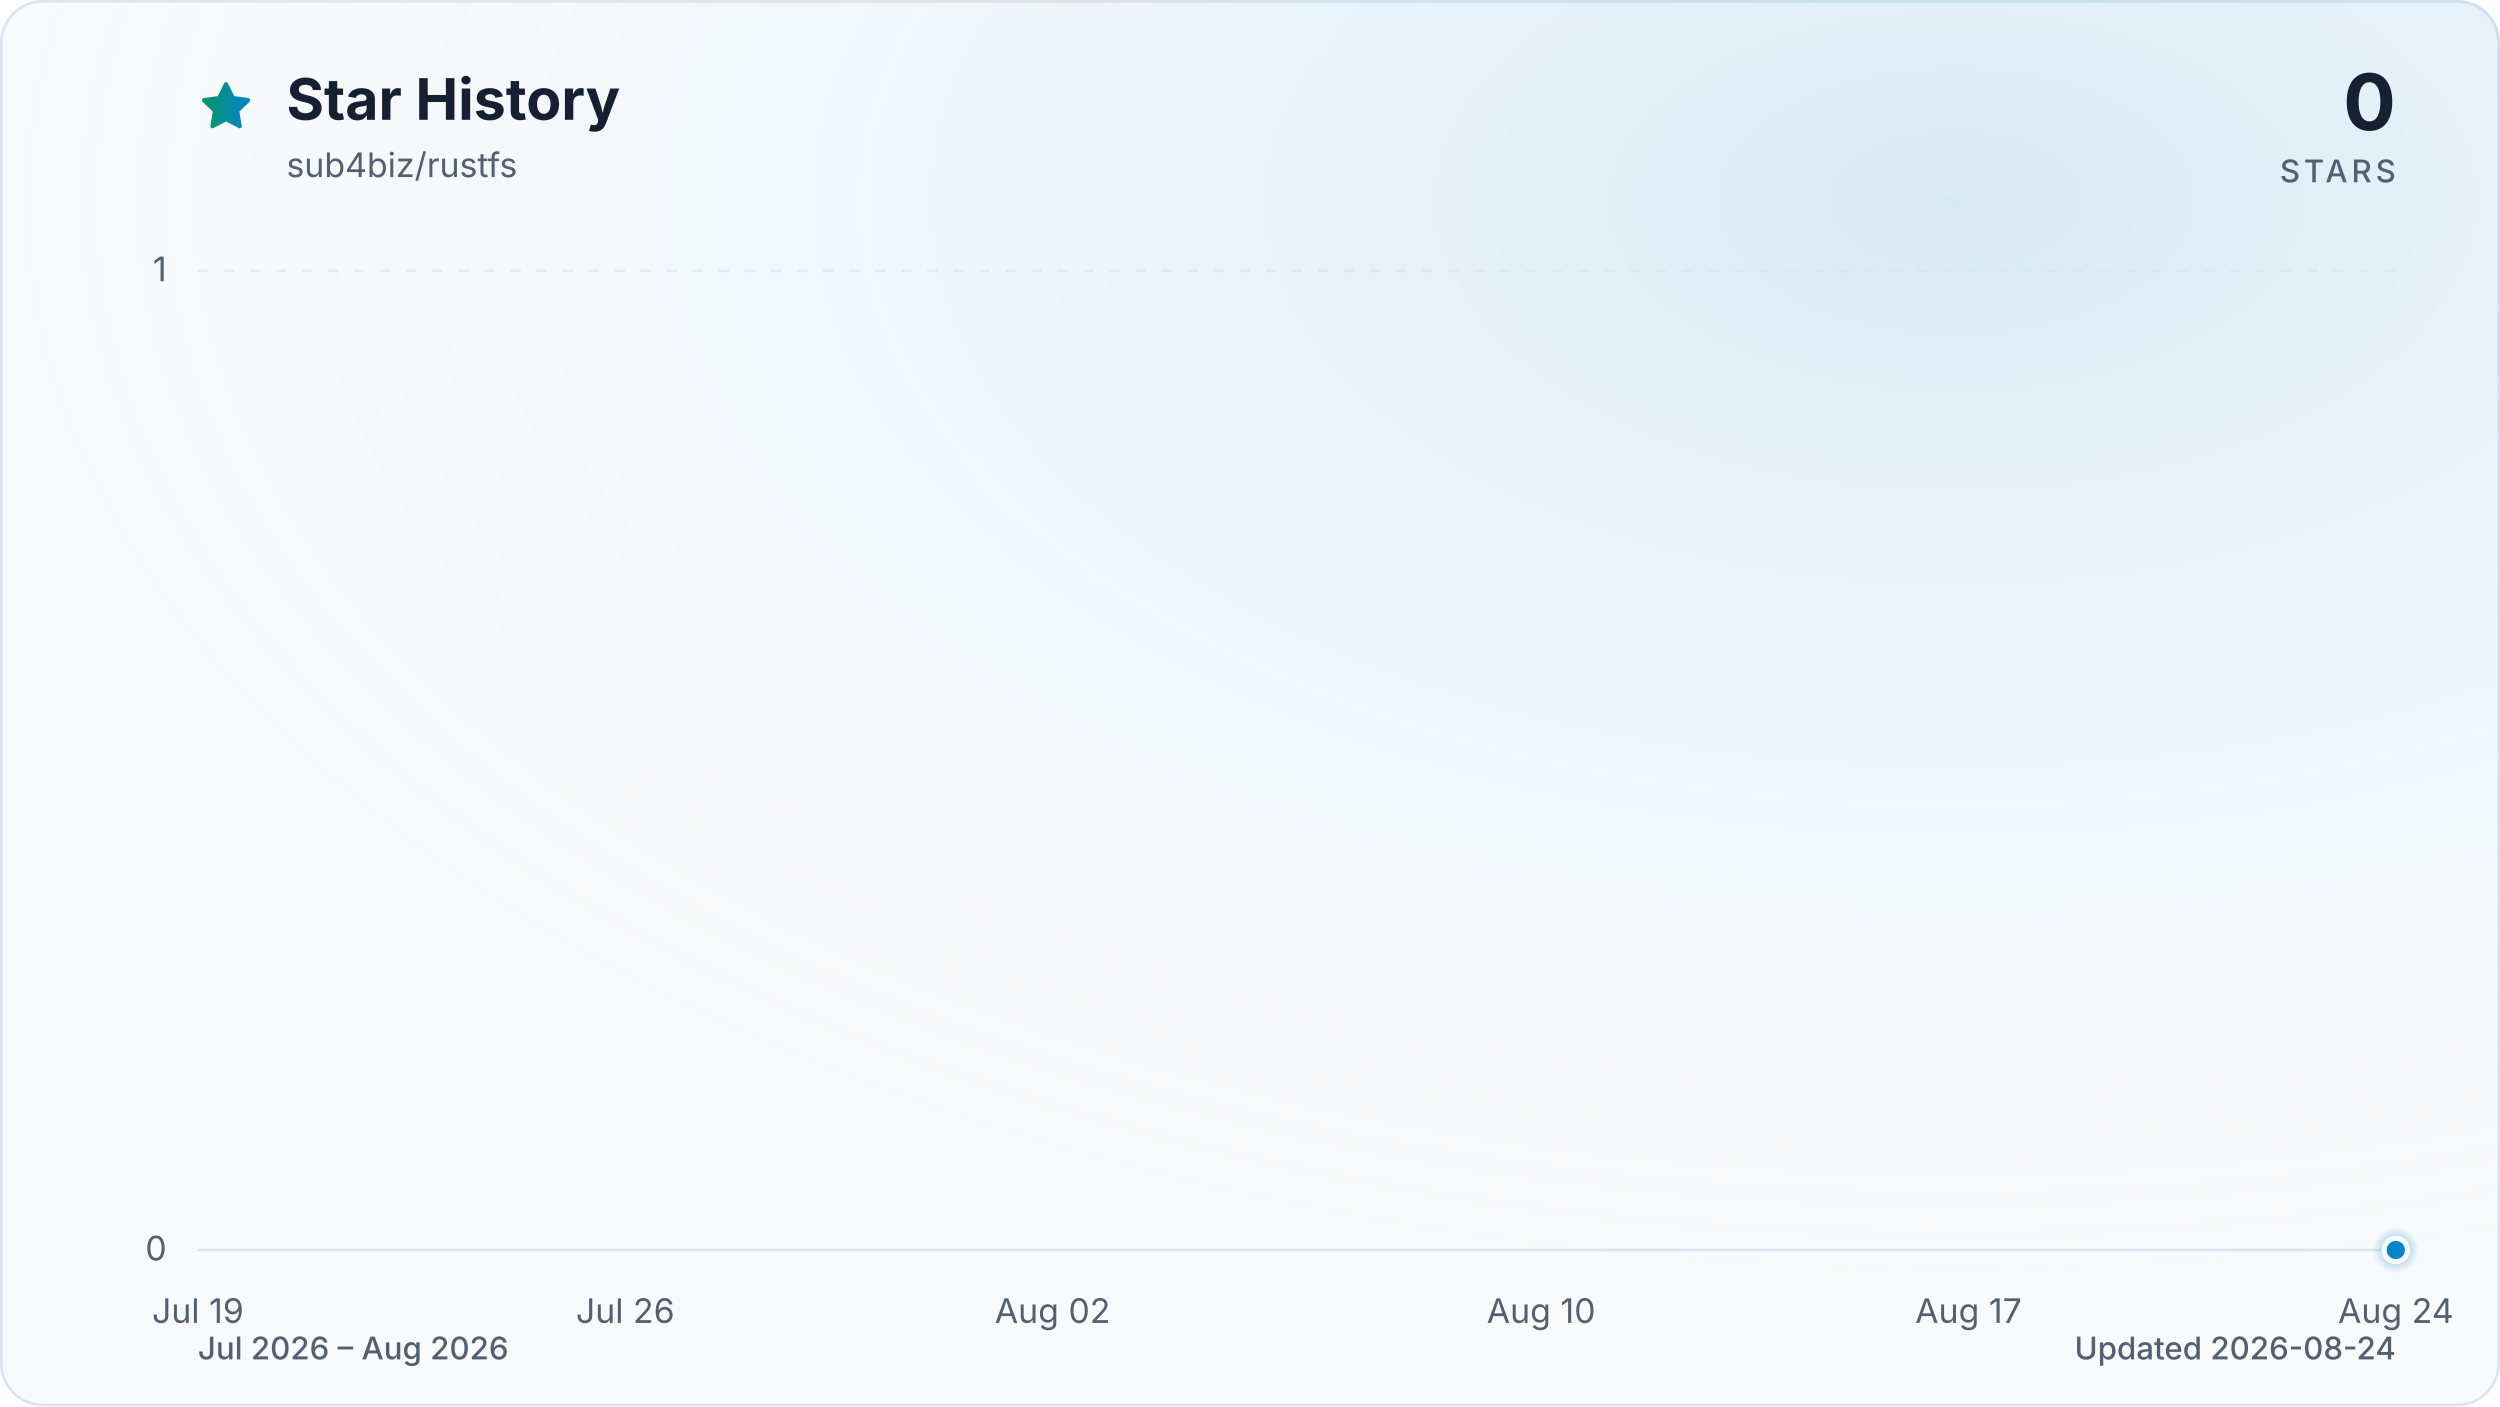
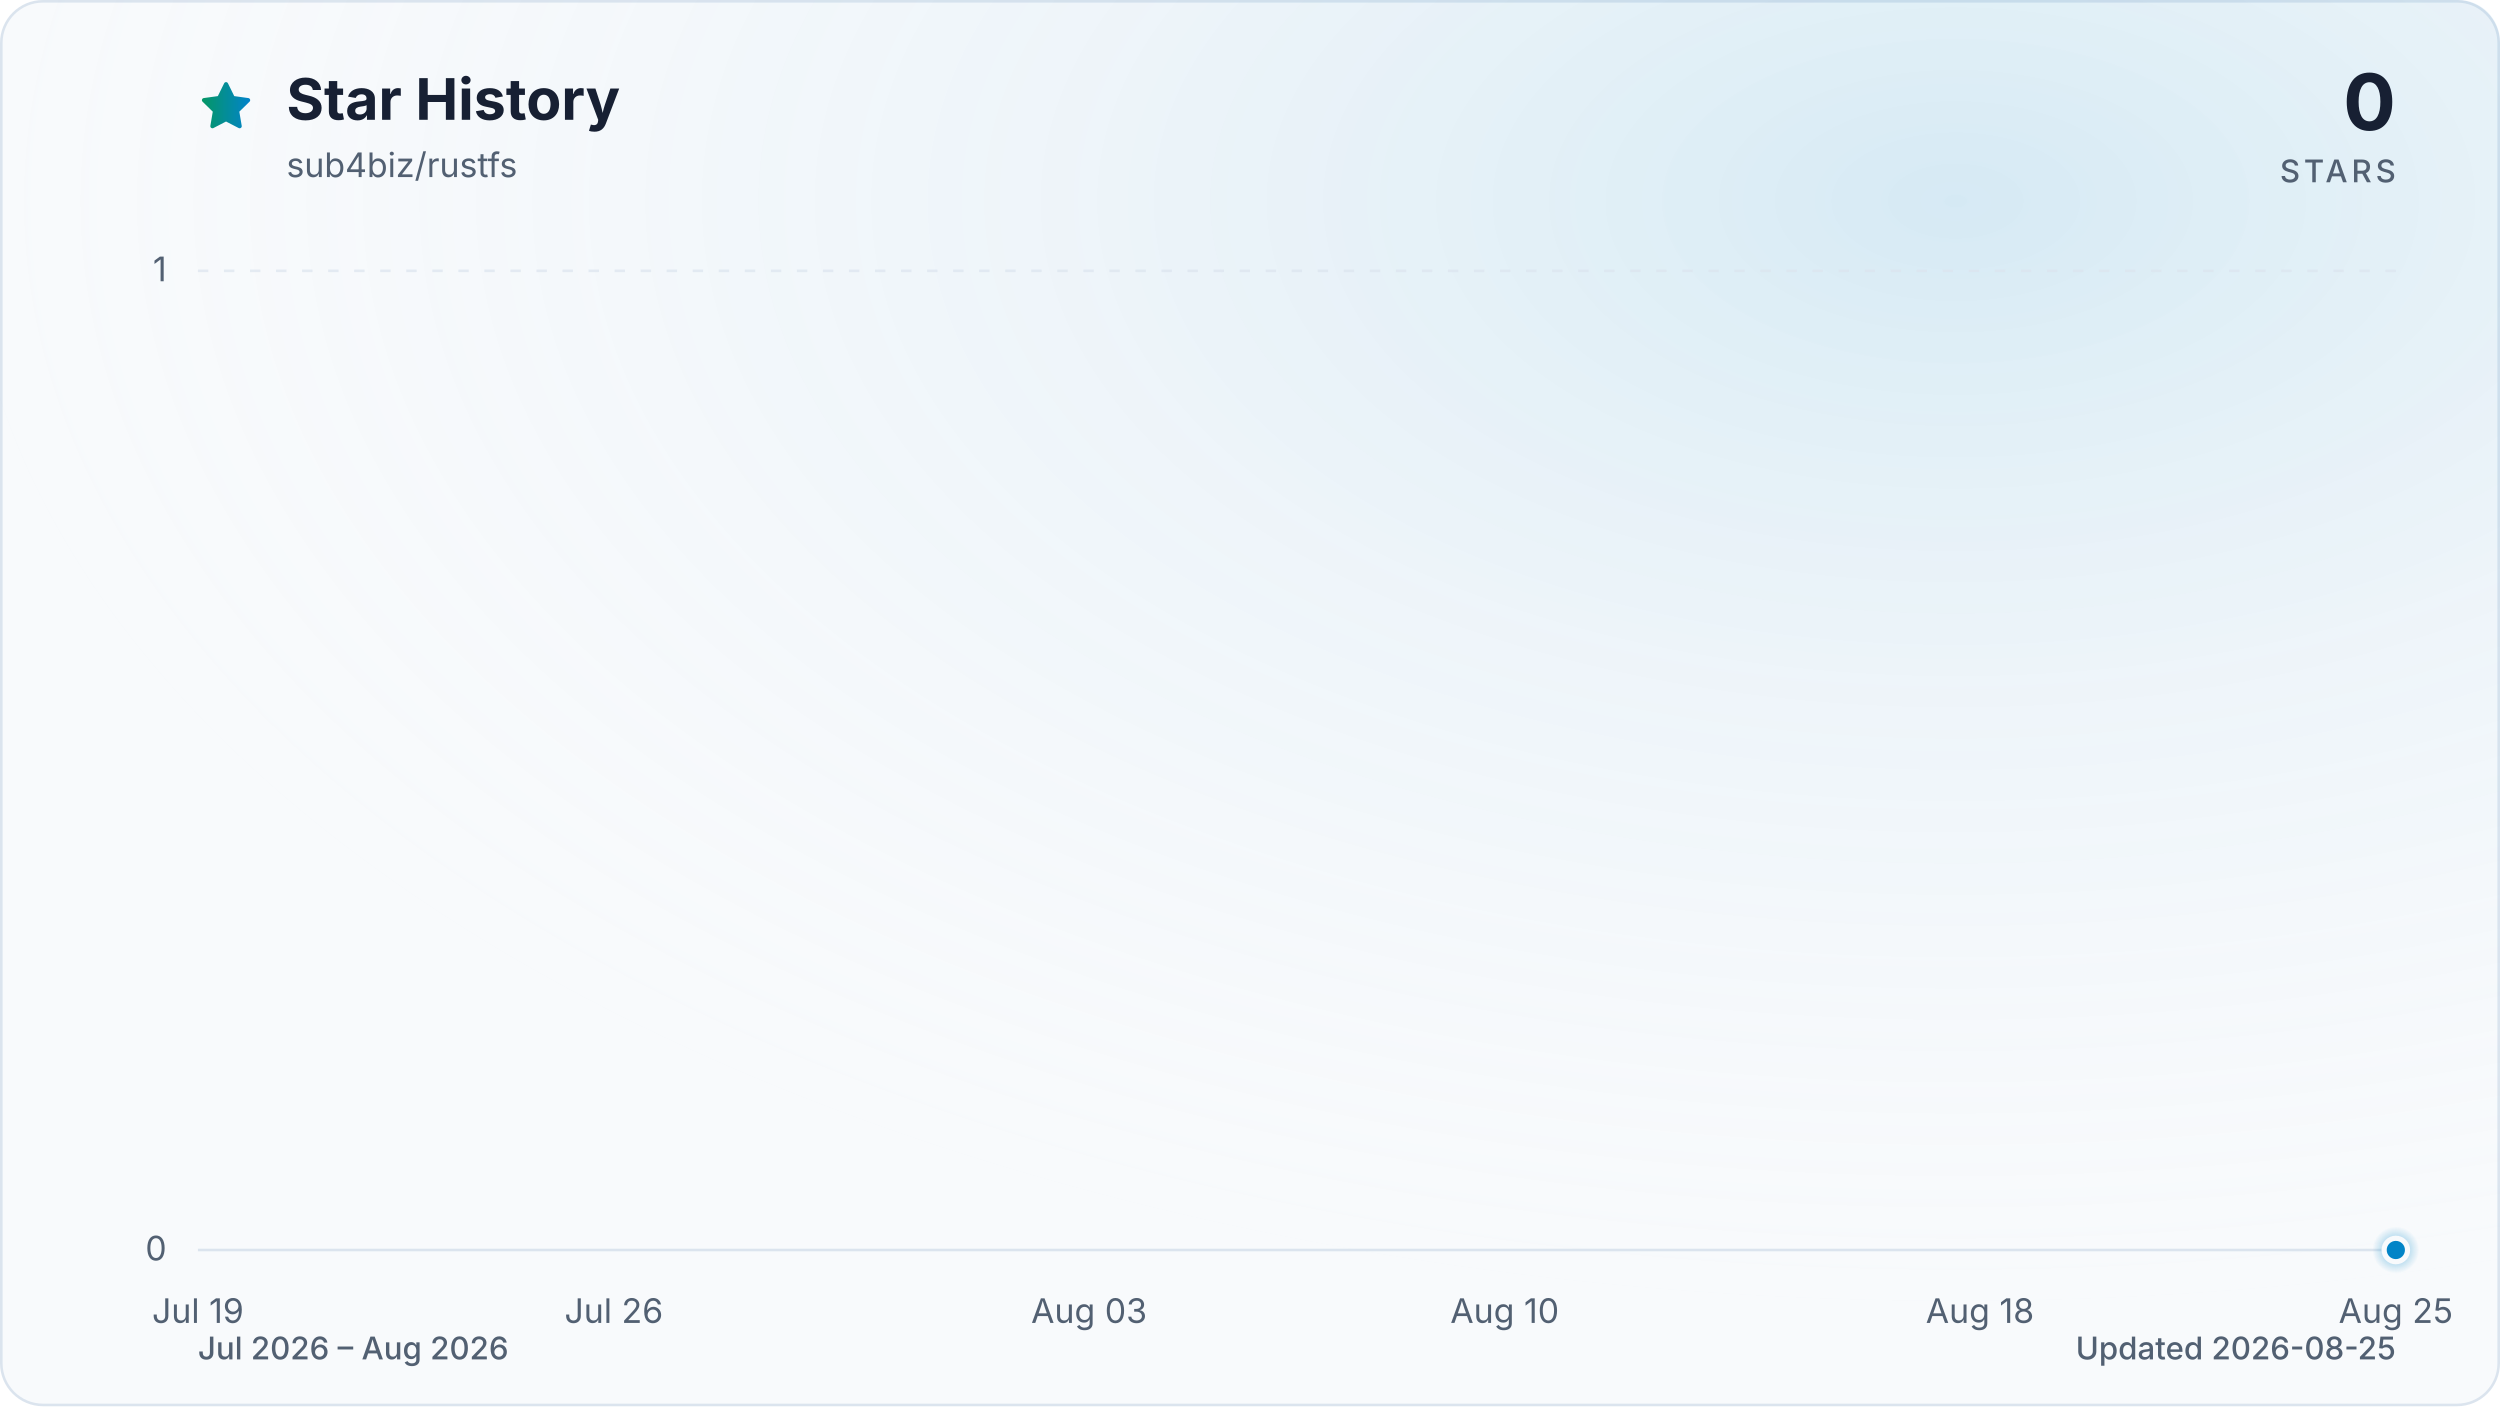
<svg xmlns="http://www.w3.org/2000/svg" viewBox="0 0 960 540" role="img" aria-labelledby="title description" data-style="gradient" data-variant="glow" data-animated="true">
  <defs>
    <linearGradient id="trend" x1="0" y1="0" x2="1" y2="0">
      <stop offset="0%" stop-color="#059669" />
      <stop offset="100%" stop-color="#0284c7" />
    </linearGradient>
    <linearGradient id="area" x1="0" y1="0" x2="0" y2="1">
      <stop offset="0%" stop-color="#059669" stop-opacity="0.30" />
      <stop offset="55%" stop-color="#0284c7" stop-opacity="0.10" />
      <stop offset="100%" stop-color="#0284c7" stop-opacity="0.01" />
    </linearGradient>
    <radialGradient id="marker-halo" cx="50%" cy="50%" r="50%">
      <stop offset="0%" stop-color="#0284c7" stop-opacity="0.55" />
      <stop offset="100%" stop-color="#0284c7" stop-opacity="0" />
    </radialGradient>
    <radialGradient id="surface-glow" cx="78%" cy="14%" r="80%">
      <stop offset="0%" stop-color="#0284c7" stop-opacity="0.14" />
      <stop offset="100%" stop-color="#f8fafc" stop-opacity="0" />
    </radialGradient>
    <filter id="trend-glow" x="-20%" y="-20%" width="140%" height="140%">
      <feGaussianBlur stdDeviation="7" />
    </filter>
  </defs>
  <style>
.trend-enter{transform-box:fill-box;transform-origin:center;animation:trend-enter 520ms cubic-bezier(0.16,1,0.3,1)}
.marker-enter{transform-box:fill-box;transform-origin:center;animation:marker-enter 320ms cubic-bezier(0.16,1,0.3,1) 200ms both}
.marker-pulse{transform-box:fill-box;transform-origin:center;animation:marker-pulse 2.6s ease-out infinite}
@keyframes trend-enter{from{opacity:.35;transform:translateY(10px)}to{opacity:1;transform:translateY(0)}}
@keyframes marker-enter{from{opacity:0;transform:scale(.4)}to{opacity:1;transform:scale(1)}}
@keyframes marker-pulse{0%{opacity:.5;transform:scale(.7)}70%,100%{opacity:0;transform:scale(2.1)}}
@media (prefers-reduced-motion:reduce){.trend-enter,.marker-enter,.marker-pulse{animation:none!important}}
@media (prefers-reduced-motion:reduce){.marker-pulse{opacity:0}}
</style>
  <rect x="0.5" y="0.5" width="959" height="539" fill="#f8fafc" stroke="#dbe4ee" stroke-width="1" rx="16" />
  <rect width="960" height="540" fill="url(#surface-glow)" rx="16" />
  <path d="M12 2.6l2.9 5.9 6.5.9-4.7 4.6 1.1 6.5-5.8-3-5.8 3 1.1-6.5-4.7-4.6 6.5-.9L12 2.6Z" transform="translate(76 30) scale(.9)" fill="url(#trend)" stroke="url(#trend)" stroke-width="1.8" stroke-linejoin="round" aria-hidden="true" />
  <text x="110" y="46" fill="#172033" font-family="ui-sans-serif, system-ui, -apple-system, BlinkMacSystemFont, 'Segoe UI', sans-serif" font-size="22" font-weight="700">Star History</text>
  <text x="110" y="68" fill="#526072" font-family="ui-sans-serif, system-ui, -apple-system, BlinkMacSystemFont, 'Segoe UI', sans-serif" font-size="13">sub4biz/rustfs</text>
  <text x="920" y="50" fill="#172033" font-family="ui-sans-serif, system-ui, -apple-system, BlinkMacSystemFont, 'Segoe UI', sans-serif" font-size="30" font-weight="700" text-anchor="end">0</text>
  <text x="920" y="70" fill="#526072" font-family="ui-sans-serif, system-ui, -apple-system, BlinkMacSystemFont, 'Segoe UI', sans-serif" font-size="12" font-weight="500" letter-spacing="1.5" text-anchor="end">STARS</text>
  <line x1="76" y1="480.0" x2="920" y2="480.0" stroke="#dbe4ee" stroke-width="1" stroke-dasharray="0" opacity="1" />
  <text x="64" y="484.0" fill="#526072" font-family="ui-sans-serif, system-ui, -apple-system, BlinkMacSystemFont, 'Segoe UI', sans-serif" font-size="13" text-anchor="end">0</text>
  <line x1="76" y1="104.0" x2="920" y2="104.0" stroke="#dbe4ee" stroke-width="1" stroke-dasharray="4 6" opacity="0.7" />
  <text x="64" y="108.0" fill="#526072" font-family="ui-sans-serif, system-ui, -apple-system, BlinkMacSystemFont, 'Segoe UI', sans-serif" font-size="13" text-anchor="end">1</text>
  <text x="76.0" y="508" fill="#526072" font-family="ui-sans-serif, system-ui, -apple-system, BlinkMacSystemFont, 'Segoe UI', sans-serif" font-size="13" text-anchor="middle">Jul 19</text>
-   <text x="240.1" y="508" fill="#526072" font-family="ui-sans-serif, system-ui, -apple-system, BlinkMacSystemFont, 'Segoe UI', sans-serif" font-size="13" text-anchor="middle">Jul 26</text>
-   <text x="404.2" y="508" fill="#526072" font-family="ui-sans-serif, system-ui, -apple-system, BlinkMacSystemFont, 'Segoe UI', sans-serif" font-size="13" text-anchor="middle">Aug 02</text>
-   <text x="591.8" y="508" fill="#526072" font-family="ui-sans-serif, system-ui, -apple-system, BlinkMacSystemFont, 'Segoe UI', sans-serif" font-size="13" text-anchor="middle">Aug 10</text>
-   <text x="755.9" y="508" fill="#526072" font-family="ui-sans-serif, system-ui, -apple-system, BlinkMacSystemFont, 'Segoe UI', sans-serif" font-size="13" text-anchor="middle">Aug 17</text>
-   <text x="920.0" y="508" fill="#526072" font-family="ui-sans-serif, system-ui, -apple-system, BlinkMacSystemFont, 'Segoe UI', sans-serif" font-size="13" text-anchor="middle">Aug 24</text>
+   <text x="235.7" y="508" fill="#526072" font-family="ui-sans-serif, system-ui, -apple-system, BlinkMacSystemFont, 'Segoe UI', sans-serif" font-size="13" text-anchor="middle">Jul 26</text>
+   <text x="418.2" y="508" fill="#526072" font-family="ui-sans-serif, system-ui, -apple-system, BlinkMacSystemFont, 'Segoe UI', sans-serif" font-size="13" text-anchor="middle">Aug 03</text>
+   <text x="577.8" y="508" fill="#526072" font-family="ui-sans-serif, system-ui, -apple-system, BlinkMacSystemFont, 'Segoe UI', sans-serif" font-size="13" text-anchor="middle">Aug 10</text>
+   <text x="760.3" y="508" fill="#526072" font-family="ui-sans-serif, system-ui, -apple-system, BlinkMacSystemFont, 'Segoe UI', sans-serif" font-size="13" text-anchor="middle">Aug 18</text>
+   <text x="920.0" y="508" fill="#526072" font-family="ui-sans-serif, system-ui, -apple-system, BlinkMacSystemFont, 'Segoe UI', sans-serif" font-size="13" text-anchor="middle">Aug 25</text>
  <g class="trend-enter">
-     <path d="M 76.0 480.0 C 83.8 480.0, 91.6 480.0, 99.4 480.0 C 107.3 480.0, 115.1 480.0, 122.9 480.0 C 130.7 480.0, 138.5 480.0, 146.3 480.0 C 154.1 480.0, 162.0 480.0, 169.8 480.0 C 177.6 480.0, 185.4 480.0, 193.2 480.0 C 201.0 480.0, 208.9 480.0, 216.7 480.0 C 224.5 480.0, 232.3 480.0, 240.1 480.0 C 247.9 480.0, 255.7 480.0, 263.6 480.0 C 271.4 480.0, 279.2 480.0, 287.0 480.0 C 294.8 480.0, 302.6 480.0, 310.4 480.0 C 318.3 480.0, 326.1 480.0, 333.9 480.0 C 341.7 480.0, 349.5 480.0, 357.3 480.0 C 365.1 480.0, 373.0 480.0, 380.8 480.0 C 388.6 480.0, 396.4 480.0, 404.2 480.0 C 412.0 480.0, 419.9 480.0, 427.7 480.0 C 435.5 480.0, 443.3 480.0, 451.1 480.0 C 458.9 480.0, 466.7 480.0, 474.6 480.0 C 482.4 480.0, 490.2 480.0, 498.0 480.0 C 505.8 480.0, 513.6 480.0, 521.4 480.0 C 529.3 480.0, 537.1 480.0, 544.9 480.0 C 552.7 480.0, 560.5 480.0, 568.3 480.0 C 576.1 480.0, 584.0 480.0, 591.8 480.0 C 599.6 480.0, 607.4 480.0, 615.2 480.0 C 623.0 480.0, 630.9 480.0, 638.7 480.0 C 646.5 480.0, 654.3 480.0, 662.1 480.0 C 669.9 480.0, 677.7 480.0, 685.6 480.0 C 693.4 480.0, 701.2 480.0, 709.0 480.0 C 716.8 480.0, 724.6 480.0, 732.4 480.0 C 740.3 480.0, 748.1 480.0, 755.9 480.0 C 763.7 480.0, 771.5 480.0, 779.3 480.0 C 787.1 480.0, 795.0 480.0, 802.8 480.0 C 810.6 480.0, 818.4 480.0, 826.2 480.0 C 834.0 480.0, 841.9 480.0, 849.7 480.0 C 857.5 480.0, 865.3 480.0, 873.1 480.0 C 880.9 480.0, 888.7 480.0, 896.6 480.0 C 904.4 480.0, 912.2 480.0, 920.0 480.0 L 920.0 480.0 L 76.0 480.0 Z" fill="url(#area)" />
-     <path d="M 76.0 480.0 C 83.8 480.0, 91.6 480.0, 99.4 480.0 C 107.3 480.0, 115.1 480.0, 122.9 480.0 C 130.7 480.0, 138.5 480.0, 146.3 480.0 C 154.1 480.0, 162.0 480.0, 169.8 480.0 C 177.6 480.0, 185.4 480.0, 193.2 480.0 C 201.0 480.0, 208.9 480.0, 216.7 480.0 C 224.5 480.0, 232.3 480.0, 240.1 480.0 C 247.9 480.0, 255.7 480.0, 263.6 480.0 C 271.4 480.0, 279.2 480.0, 287.0 480.0 C 294.8 480.0, 302.6 480.0, 310.4 480.0 C 318.3 480.0, 326.1 480.0, 333.9 480.0 C 341.7 480.0, 349.5 480.0, 357.3 480.0 C 365.1 480.0, 373.0 480.0, 380.8 480.0 C 388.6 480.0, 396.4 480.0, 404.2 480.0 C 412.0 480.0, 419.9 480.0, 427.7 480.0 C 435.5 480.0, 443.3 480.0, 451.1 480.0 C 458.9 480.0, 466.7 480.0, 474.6 480.0 C 482.4 480.0, 490.2 480.0, 498.0 480.0 C 505.8 480.0, 513.6 480.0, 521.4 480.0 C 529.3 480.0, 537.1 480.0, 544.9 480.0 C 552.7 480.0, 560.5 480.0, 568.3 480.0 C 576.1 480.0, 584.0 480.0, 591.8 480.0 C 599.6 480.0, 607.4 480.0, 615.2 480.0 C 623.0 480.0, 630.9 480.0, 638.7 480.0 C 646.5 480.0, 654.3 480.0, 662.1 480.0 C 669.9 480.0, 677.7 480.0, 685.6 480.0 C 693.4 480.0, 701.2 480.0, 709.0 480.0 C 716.8 480.0, 724.6 480.0, 732.4 480.0 C 740.3 480.0, 748.1 480.0, 755.9 480.0 C 763.7 480.0, 771.5 480.0, 779.3 480.0 C 787.1 480.0, 795.0 480.0, 802.8 480.0 C 810.6 480.0, 818.4 480.0, 826.2 480.0 C 834.0 480.0, 841.9 480.0, 849.7 480.0 C 857.5 480.0, 865.3 480.0, 873.1 480.0 C 880.9 480.0, 888.7 480.0, 896.6 480.0 C 904.4 480.0, 912.2 480.0, 920.0 480.0" fill="none" stroke="url(#trend)" stroke-width="12" stroke-linecap="round" stroke-linejoin="round" opacity="0.16" filter="url(#trend-glow)" />
-     <path d="M 76.0 480.0 C 83.8 480.0, 91.6 480.0, 99.4 480.0 C 107.3 480.0, 115.1 480.0, 122.9 480.0 C 130.7 480.0, 138.5 480.0, 146.3 480.0 C 154.1 480.0, 162.0 480.0, 169.8 480.0 C 177.6 480.0, 185.4 480.0, 193.2 480.0 C 201.0 480.0, 208.9 480.0, 216.7 480.0 C 224.5 480.0, 232.3 480.0, 240.1 480.0 C 247.9 480.0, 255.7 480.0, 263.6 480.0 C 271.4 480.0, 279.2 480.0, 287.0 480.0 C 294.8 480.0, 302.6 480.0, 310.4 480.0 C 318.3 480.0, 326.1 480.0, 333.9 480.0 C 341.7 480.0, 349.5 480.0, 357.3 480.0 C 365.1 480.0, 373.0 480.0, 380.8 480.0 C 388.6 480.0, 396.4 480.0, 404.2 480.0 C 412.0 480.0, 419.9 480.0, 427.7 480.0 C 435.5 480.0, 443.3 480.0, 451.1 480.0 C 458.9 480.0, 466.7 480.0, 474.6 480.0 C 482.4 480.0, 490.2 480.0, 498.0 480.0 C 505.8 480.0, 513.6 480.0, 521.4 480.0 C 529.3 480.0, 537.1 480.0, 544.9 480.0 C 552.7 480.0, 560.5 480.0, 568.3 480.0 C 576.1 480.0, 584.0 480.0, 591.8 480.0 C 599.6 480.0, 607.4 480.0, 615.2 480.0 C 623.0 480.0, 630.9 480.0, 638.7 480.0 C 646.5 480.0, 654.3 480.0, 662.1 480.0 C 669.9 480.0, 677.7 480.0, 685.6 480.0 C 693.4 480.0, 701.2 480.0, 709.0 480.0 C 716.8 480.0, 724.6 480.0, 732.4 480.0 C 740.3 480.0, 748.1 480.0, 755.9 480.0 C 763.7 480.0, 771.5 480.0, 779.3 480.0 C 787.1 480.0, 795.0 480.0, 802.8 480.0 C 810.6 480.0, 818.4 480.0, 826.2 480.0 C 834.0 480.0, 841.9 480.0, 849.7 480.0 C 857.5 480.0, 865.3 480.0, 873.1 480.0 C 880.9 480.0, 888.7 480.0, 896.6 480.0 C 904.4 480.0, 912.2 480.0, 920.0 480.0" fill="none" stroke="url(#trend)" stroke-width="3" stroke-linecap="round" stroke-linejoin="round" />
+     <path d="M 76.0 480.0 C 83.6 480.0, 91.2 480.0, 98.8 480.0 C 106.4 480.0, 114.0 480.0, 121.6 480.0 C 129.2 480.0, 136.8 480.0, 144.4 480.0 C 152.0 480.0, 159.6 480.0, 167.2 480.0 C 174.8 480.0, 182.5 480.0, 190.1 480.0 C 197.7 480.0, 205.3 480.0, 212.9 480.0 C 220.5 480.0, 228.1 480.0, 235.7 480.0 C 243.3 480.0, 250.9 480.0, 258.5 480.0 C 266.1 480.0, 273.7 480.0, 281.3 480.0 C 288.9 480.0, 296.5 480.0, 304.1 480.0 C 311.7 480.0, 319.3 480.0, 326.9 480.0 C 334.5 480.0, 342.1 480.0, 349.7 480.0 C 357.3 480.0, 364.9 480.0, 372.5 480.0 C 380.1 480.0, 387.7 480.0, 395.4 480.0 C 403.0 480.0, 410.6 480.0, 418.2 480.0 C 425.8 480.0, 433.4 480.0, 441.0 480.0 C 448.6 480.0, 456.2 480.0, 463.8 480.0 C 471.4 480.0, 479.0 480.0, 486.6 480.0 C 494.2 480.0, 501.8 480.0, 509.4 480.0 C 517.0 480.0, 524.6 480.0, 532.2 480.0 C 539.8 480.0, 547.4 480.0, 555.0 480.0 C 562.6 480.0, 570.2 480.0, 577.8 480.0 C 585.4 480.0, 593.0 480.0, 600.6 480.0 C 608.3 480.0, 615.9 480.0, 623.5 480.0 C 631.1 480.0, 638.7 480.0, 646.3 480.0 C 653.9 480.0, 661.5 480.0, 669.1 480.0 C 676.7 480.0, 684.3 480.0, 691.9 480.0 C 699.5 480.0, 707.1 480.0, 714.7 480.0 C 722.3 480.0, 729.9 480.0, 737.5 480.0 C 745.1 480.0, 752.7 480.0, 760.3 480.0 C 767.9 480.0, 775.5 480.0, 783.1 480.0 C 790.7 480.0, 798.3 480.0, 805.9 480.0 C 813.5 480.0, 821.2 480.0, 828.8 480.0 C 836.4 480.0, 844.0 480.0, 851.6 480.0 C 859.2 480.0, 866.8 480.0, 874.4 480.0 C 882.0 480.0, 889.6 480.0, 897.2 480.0 C 904.8 480.0, 912.4 480.0, 920.0 480.0 L 920.0 480.0 L 76.0 480.0 Z" fill="url(#area)" />
+     <path d="M 76.0 480.0 C 83.6 480.0, 91.2 480.0, 98.8 480.0 C 106.4 480.0, 114.0 480.0, 121.6 480.0 C 129.2 480.0, 136.8 480.0, 144.4 480.0 C 152.0 480.0, 159.6 480.0, 167.2 480.0 C 174.8 480.0, 182.5 480.0, 190.1 480.0 C 197.7 480.0, 205.3 480.0, 212.9 480.0 C 220.5 480.0, 228.1 480.0, 235.7 480.0 C 243.3 480.0, 250.9 480.0, 258.5 480.0 C 266.1 480.0, 273.7 480.0, 281.3 480.0 C 288.9 480.0, 296.5 480.0, 304.1 480.0 C 311.7 480.0, 319.3 480.0, 326.9 480.0 C 334.5 480.0, 342.1 480.0, 349.7 480.0 C 357.3 480.0, 364.9 480.0, 372.5 480.0 C 380.1 480.0, 387.7 480.0, 395.4 480.0 C 403.0 480.0, 410.6 480.0, 418.2 480.0 C 425.8 480.0, 433.4 480.0, 441.0 480.0 C 448.6 480.0, 456.2 480.0, 463.8 480.0 C 471.4 480.0, 479.0 480.0, 486.6 480.0 C 494.2 480.0, 501.8 480.0, 509.4 480.0 C 517.0 480.0, 524.6 480.0, 532.2 480.0 C 539.8 480.0, 547.4 480.0, 555.0 480.0 C 562.6 480.0, 570.2 480.0, 577.8 480.0 C 585.4 480.0, 593.0 480.0, 600.6 480.0 C 608.3 480.0, 615.9 480.0, 623.5 480.0 C 631.1 480.0, 638.7 480.0, 646.3 480.0 C 653.9 480.0, 661.5 480.0, 669.1 480.0 C 676.7 480.0, 684.3 480.0, 691.9 480.0 C 699.5 480.0, 707.1 480.0, 714.7 480.0 C 722.3 480.0, 729.9 480.0, 737.5 480.0 C 745.1 480.0, 752.7 480.0, 760.3 480.0 C 767.9 480.0, 775.5 480.0, 783.1 480.0 C 790.7 480.0, 798.3 480.0, 805.9 480.0 C 813.5 480.0, 821.2 480.0, 828.8 480.0 C 836.4 480.0, 844.0 480.0, 851.6 480.0 C 859.2 480.0, 866.8 480.0, 874.4 480.0 C 882.0 480.0, 889.6 480.0, 897.2 480.0 C 904.8 480.0, 912.4 480.0, 920.0 480.0" fill="none" stroke="url(#trend)" stroke-width="12" stroke-linecap="round" stroke-linejoin="round" opacity="0.16" filter="url(#trend-glow)" />
+     <path d="M 76.0 480.0 C 83.6 480.0, 91.2 480.0, 98.8 480.0 C 106.4 480.0, 114.0 480.0, 121.6 480.0 C 129.2 480.0, 136.8 480.0, 144.4 480.0 C 152.0 480.0, 159.6 480.0, 167.2 480.0 C 174.8 480.0, 182.5 480.0, 190.1 480.0 C 197.7 480.0, 205.3 480.0, 212.9 480.0 C 220.5 480.0, 228.1 480.0, 235.7 480.0 C 243.3 480.0, 250.9 480.0, 258.5 480.0 C 266.1 480.0, 273.7 480.0, 281.3 480.0 C 288.9 480.0, 296.5 480.0, 304.1 480.0 C 311.7 480.0, 319.3 480.0, 326.9 480.0 C 334.5 480.0, 342.1 480.0, 349.7 480.0 C 357.3 480.0, 364.9 480.0, 372.5 480.0 C 380.1 480.0, 387.7 480.0, 395.4 480.0 C 403.0 480.0, 410.6 480.0, 418.2 480.0 C 425.8 480.0, 433.4 480.0, 441.0 480.0 C 448.6 480.0, 456.2 480.0, 463.8 480.0 C 471.4 480.0, 479.0 480.0, 486.6 480.0 C 494.2 480.0, 501.8 480.0, 509.4 480.0 C 517.0 480.0, 524.6 480.0, 532.2 480.0 C 539.8 480.0, 547.4 480.0, 555.0 480.0 C 562.6 480.0, 570.2 480.0, 577.8 480.0 C 585.4 480.0, 593.0 480.0, 600.6 480.0 C 608.3 480.0, 615.9 480.0, 623.5 480.0 C 631.1 480.0, 638.7 480.0, 646.3 480.0 C 653.9 480.0, 661.5 480.0, 669.1 480.0 C 676.7 480.0, 684.3 480.0, 691.9 480.0 C 699.5 480.0, 707.1 480.0, 714.7 480.0 C 722.3 480.0, 729.9 480.0, 737.5 480.0 C 745.1 480.0, 752.7 480.0, 760.3 480.0 C 767.9 480.0, 775.5 480.0, 783.1 480.0 C 790.7 480.0, 798.3 480.0, 805.9 480.0 C 813.5 480.0, 821.2 480.0, 828.8 480.0 C 836.4 480.0, 844.0 480.0, 851.6 480.0 C 859.2 480.0, 866.8 480.0, 874.4 480.0 C 882.0 480.0, 889.6 480.0, 897.2 480.0 C 904.8 480.0, 912.4 480.0, 920.0 480.0" fill="none" stroke="url(#trend)" stroke-width="3" stroke-linecap="round" stroke-linejoin="round" />
  </g>
  <g class="marker-enter">
    <circle class="marker-pulse" cx="920.0" cy="480.0" r="9" fill="url(#marker-halo)" />
    <circle cx="920.0" cy="480.0" r="4.5" fill="#0284c7" stroke="#f8fafc" stroke-width="2" />
  </g>
  <text x="76" y="522" fill="#526072" font-family="ui-sans-serif, system-ui, -apple-system, BlinkMacSystemFont, 'Segoe UI', sans-serif" font-size="12" font-weight="500">Jul 2026 – Aug 2026</text>
-   <text x="920" y="522" fill="#526072" font-family="ui-sans-serif, system-ui, -apple-system, BlinkMacSystemFont, 'Segoe UI', sans-serif" font-size="12" font-weight="500" text-anchor="end">Updated 2026-08-24</text>
+   <text x="920" y="522" fill="#526072" font-family="ui-sans-serif, system-ui, -apple-system, BlinkMacSystemFont, 'Segoe UI', sans-serif" font-size="12" font-weight="500" text-anchor="end">Updated 2026-08-25</text>
</svg>
